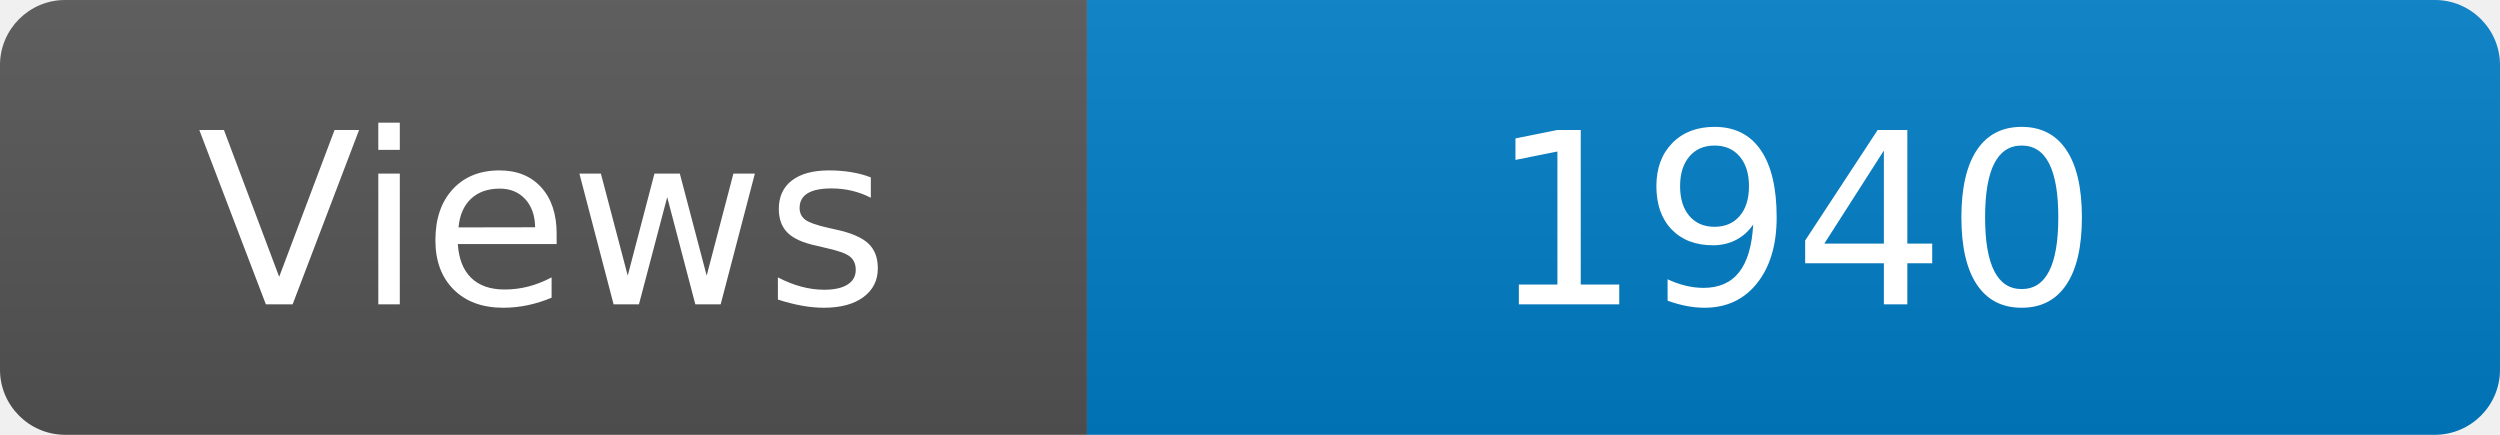
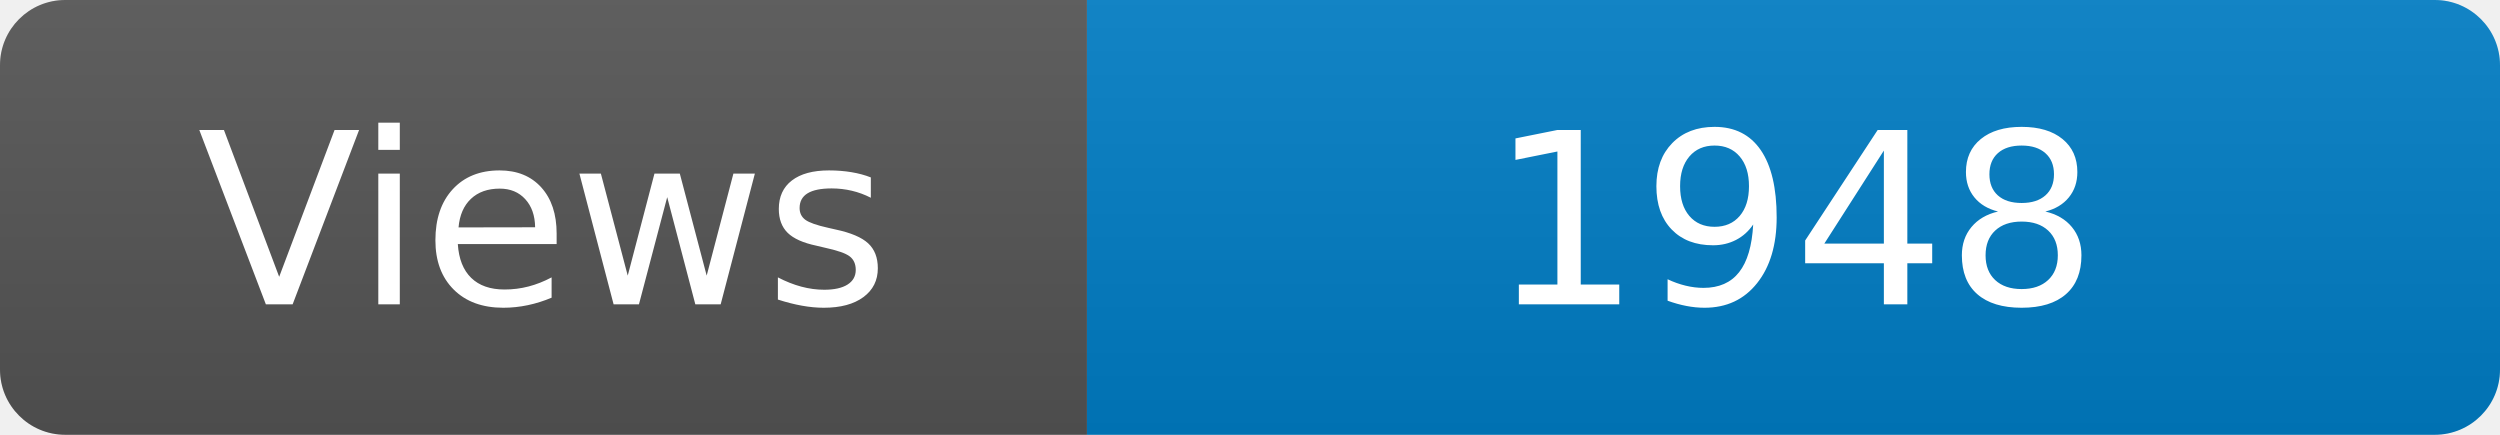
<svg xmlns="http://www.w3.org/2000/svg" width="115" height="20" role="img" aria-label="Maintained?: yes">
  <linearGradient id="s" x2="0" y2="100%">
    <stop offset="0" stop-color="#bbb" stop-opacity=".1" />
    <stop offset="1" stop-opacity=".1" />
  </linearGradient>
  <clipPath id="r">
    <rect width="115" height="20" rx="3" fill="#fff" />
  </clipPath>
  <g clip-path="url(#r)">
    <rect width="50" height="20" fill="#555" />
    <rect x="50" width="160" height="20" fill="#007ec6" />
    <rect width="115" height="20" fill="url(#s)" />
  </g>
  <g fill="#fff" text-anchor="middle" font-family="Verdana,Geneva,DejaVu Sans,sans-serif" font-size="110">
    <text x="250" y="140" transform="scale(.1)" fill="#fff">Views</text>
-     <text x="825" y="140" transform="scale(.1)" fill="#fff">1940</text>
+     <text x="825" y="140" transform="scale(.1)" fill="#fff">1948</text>
  </g>
</svg>
